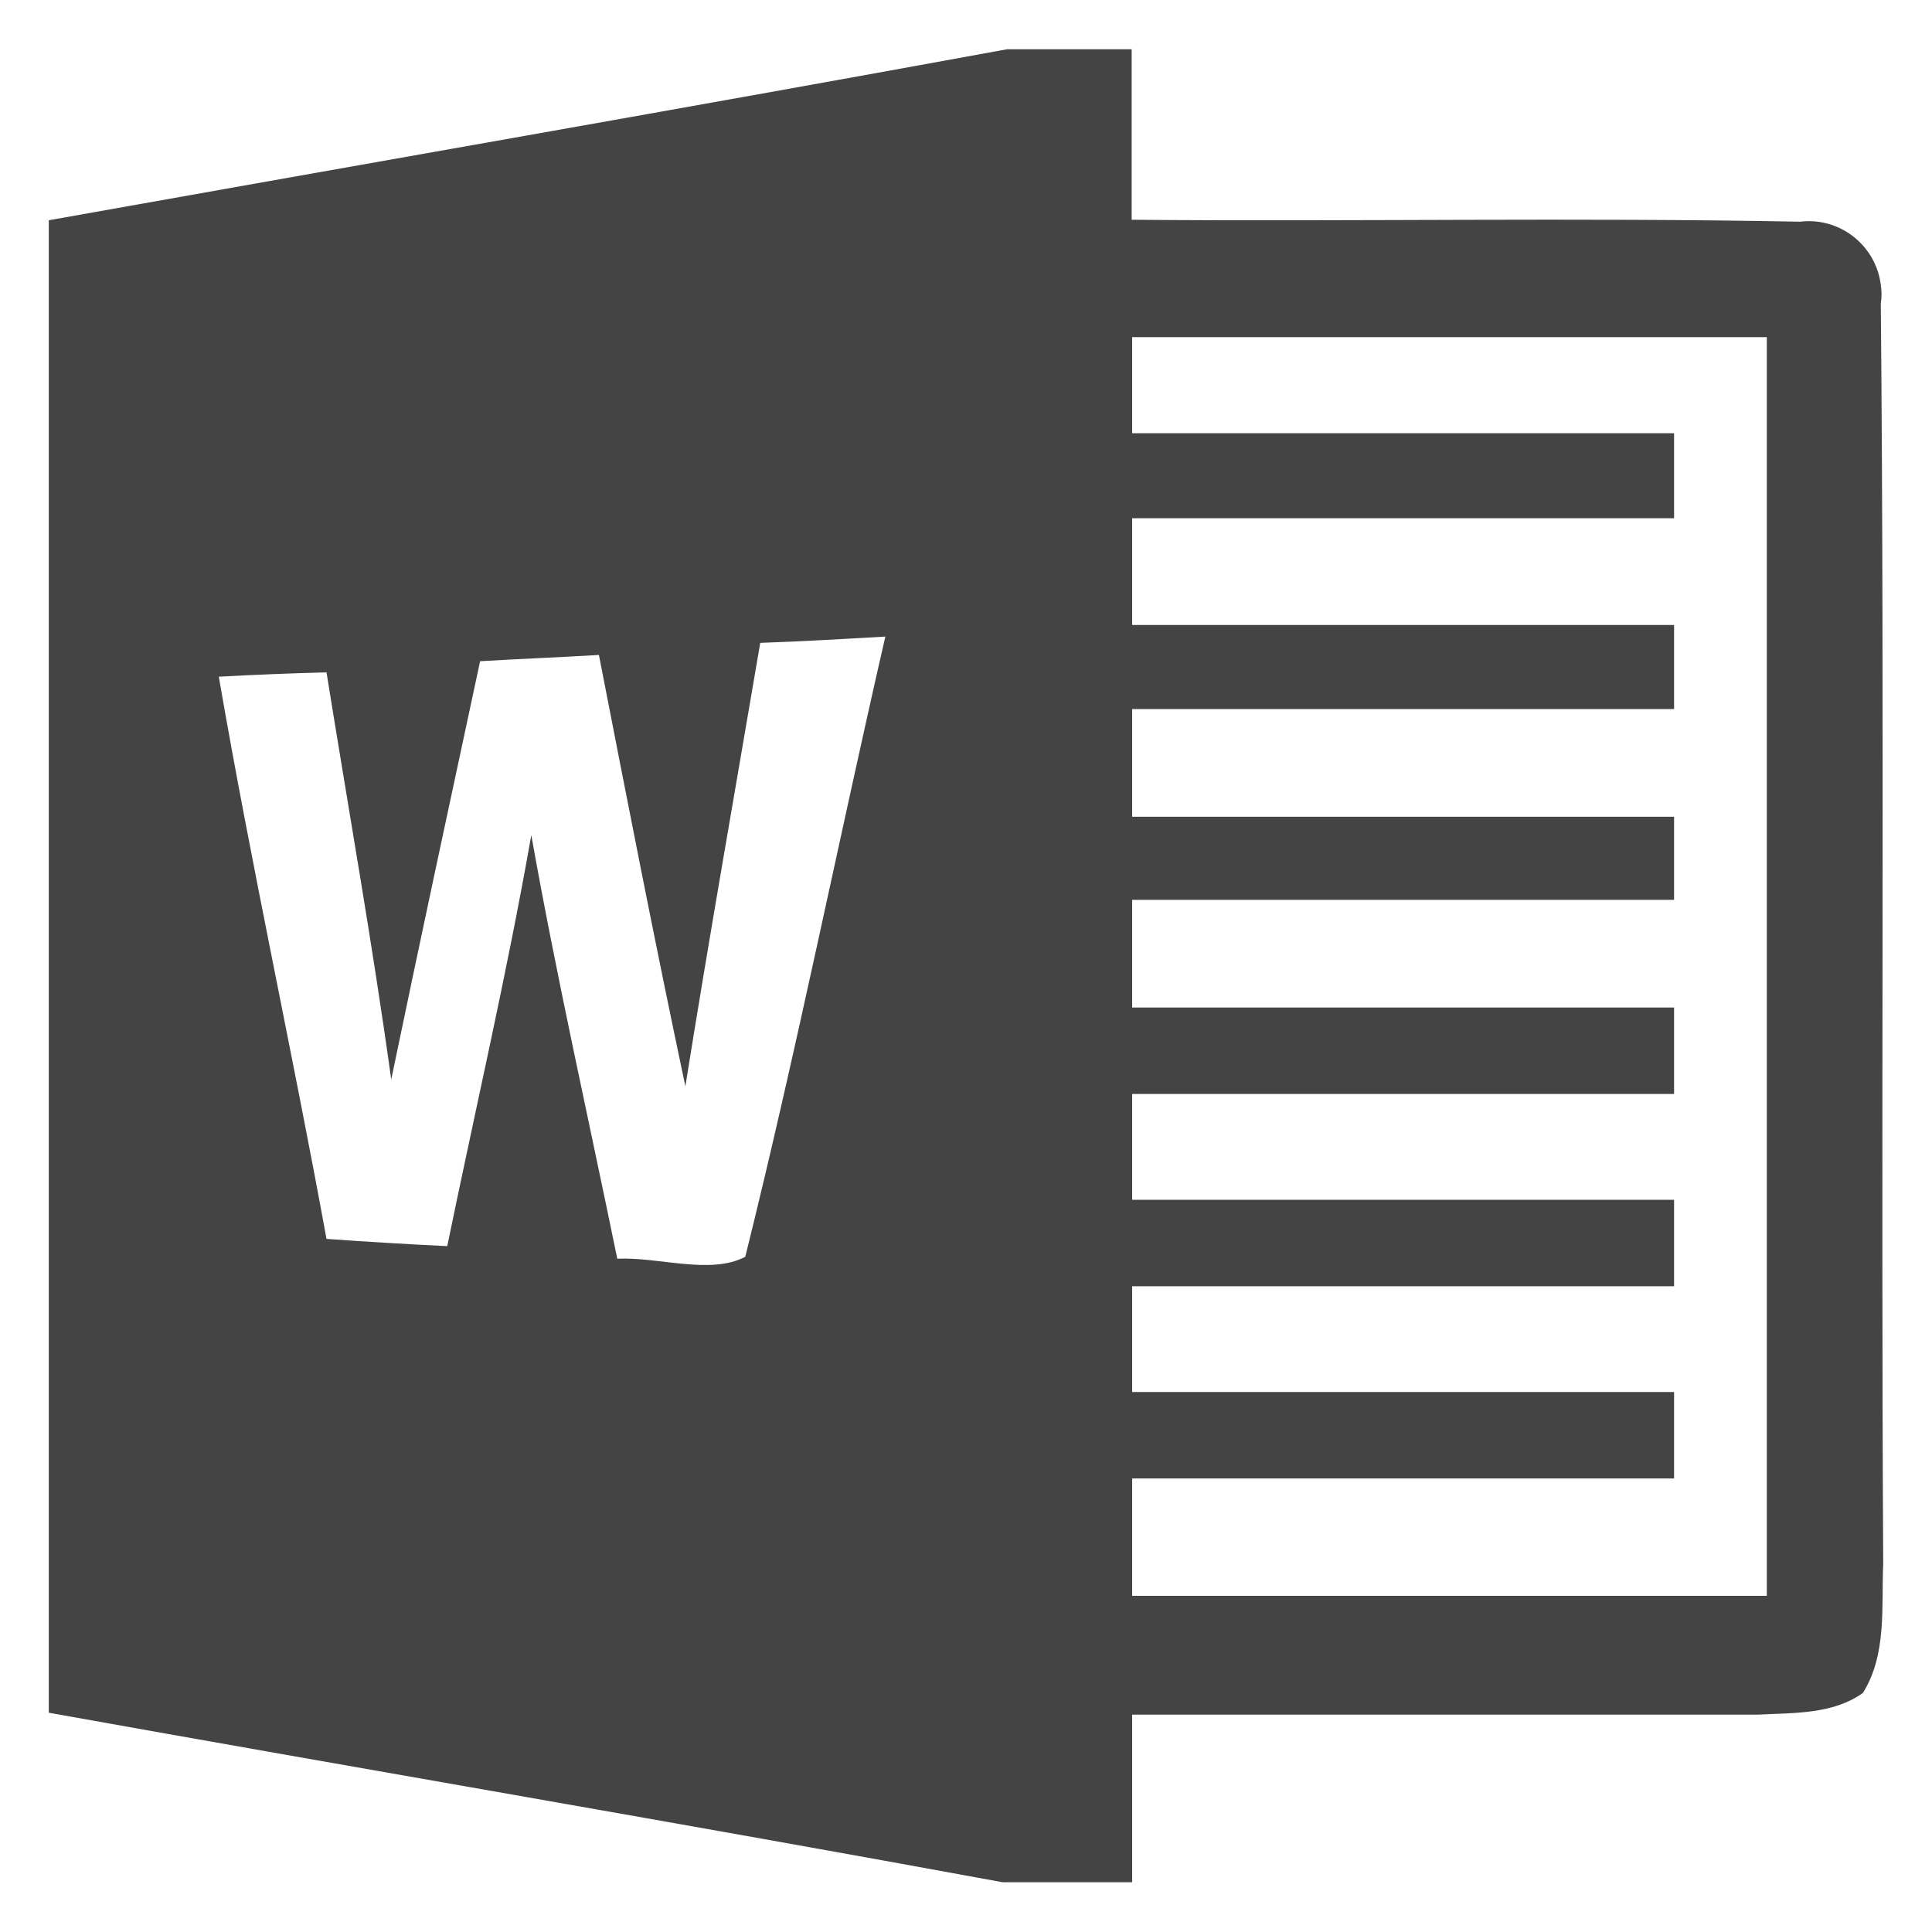
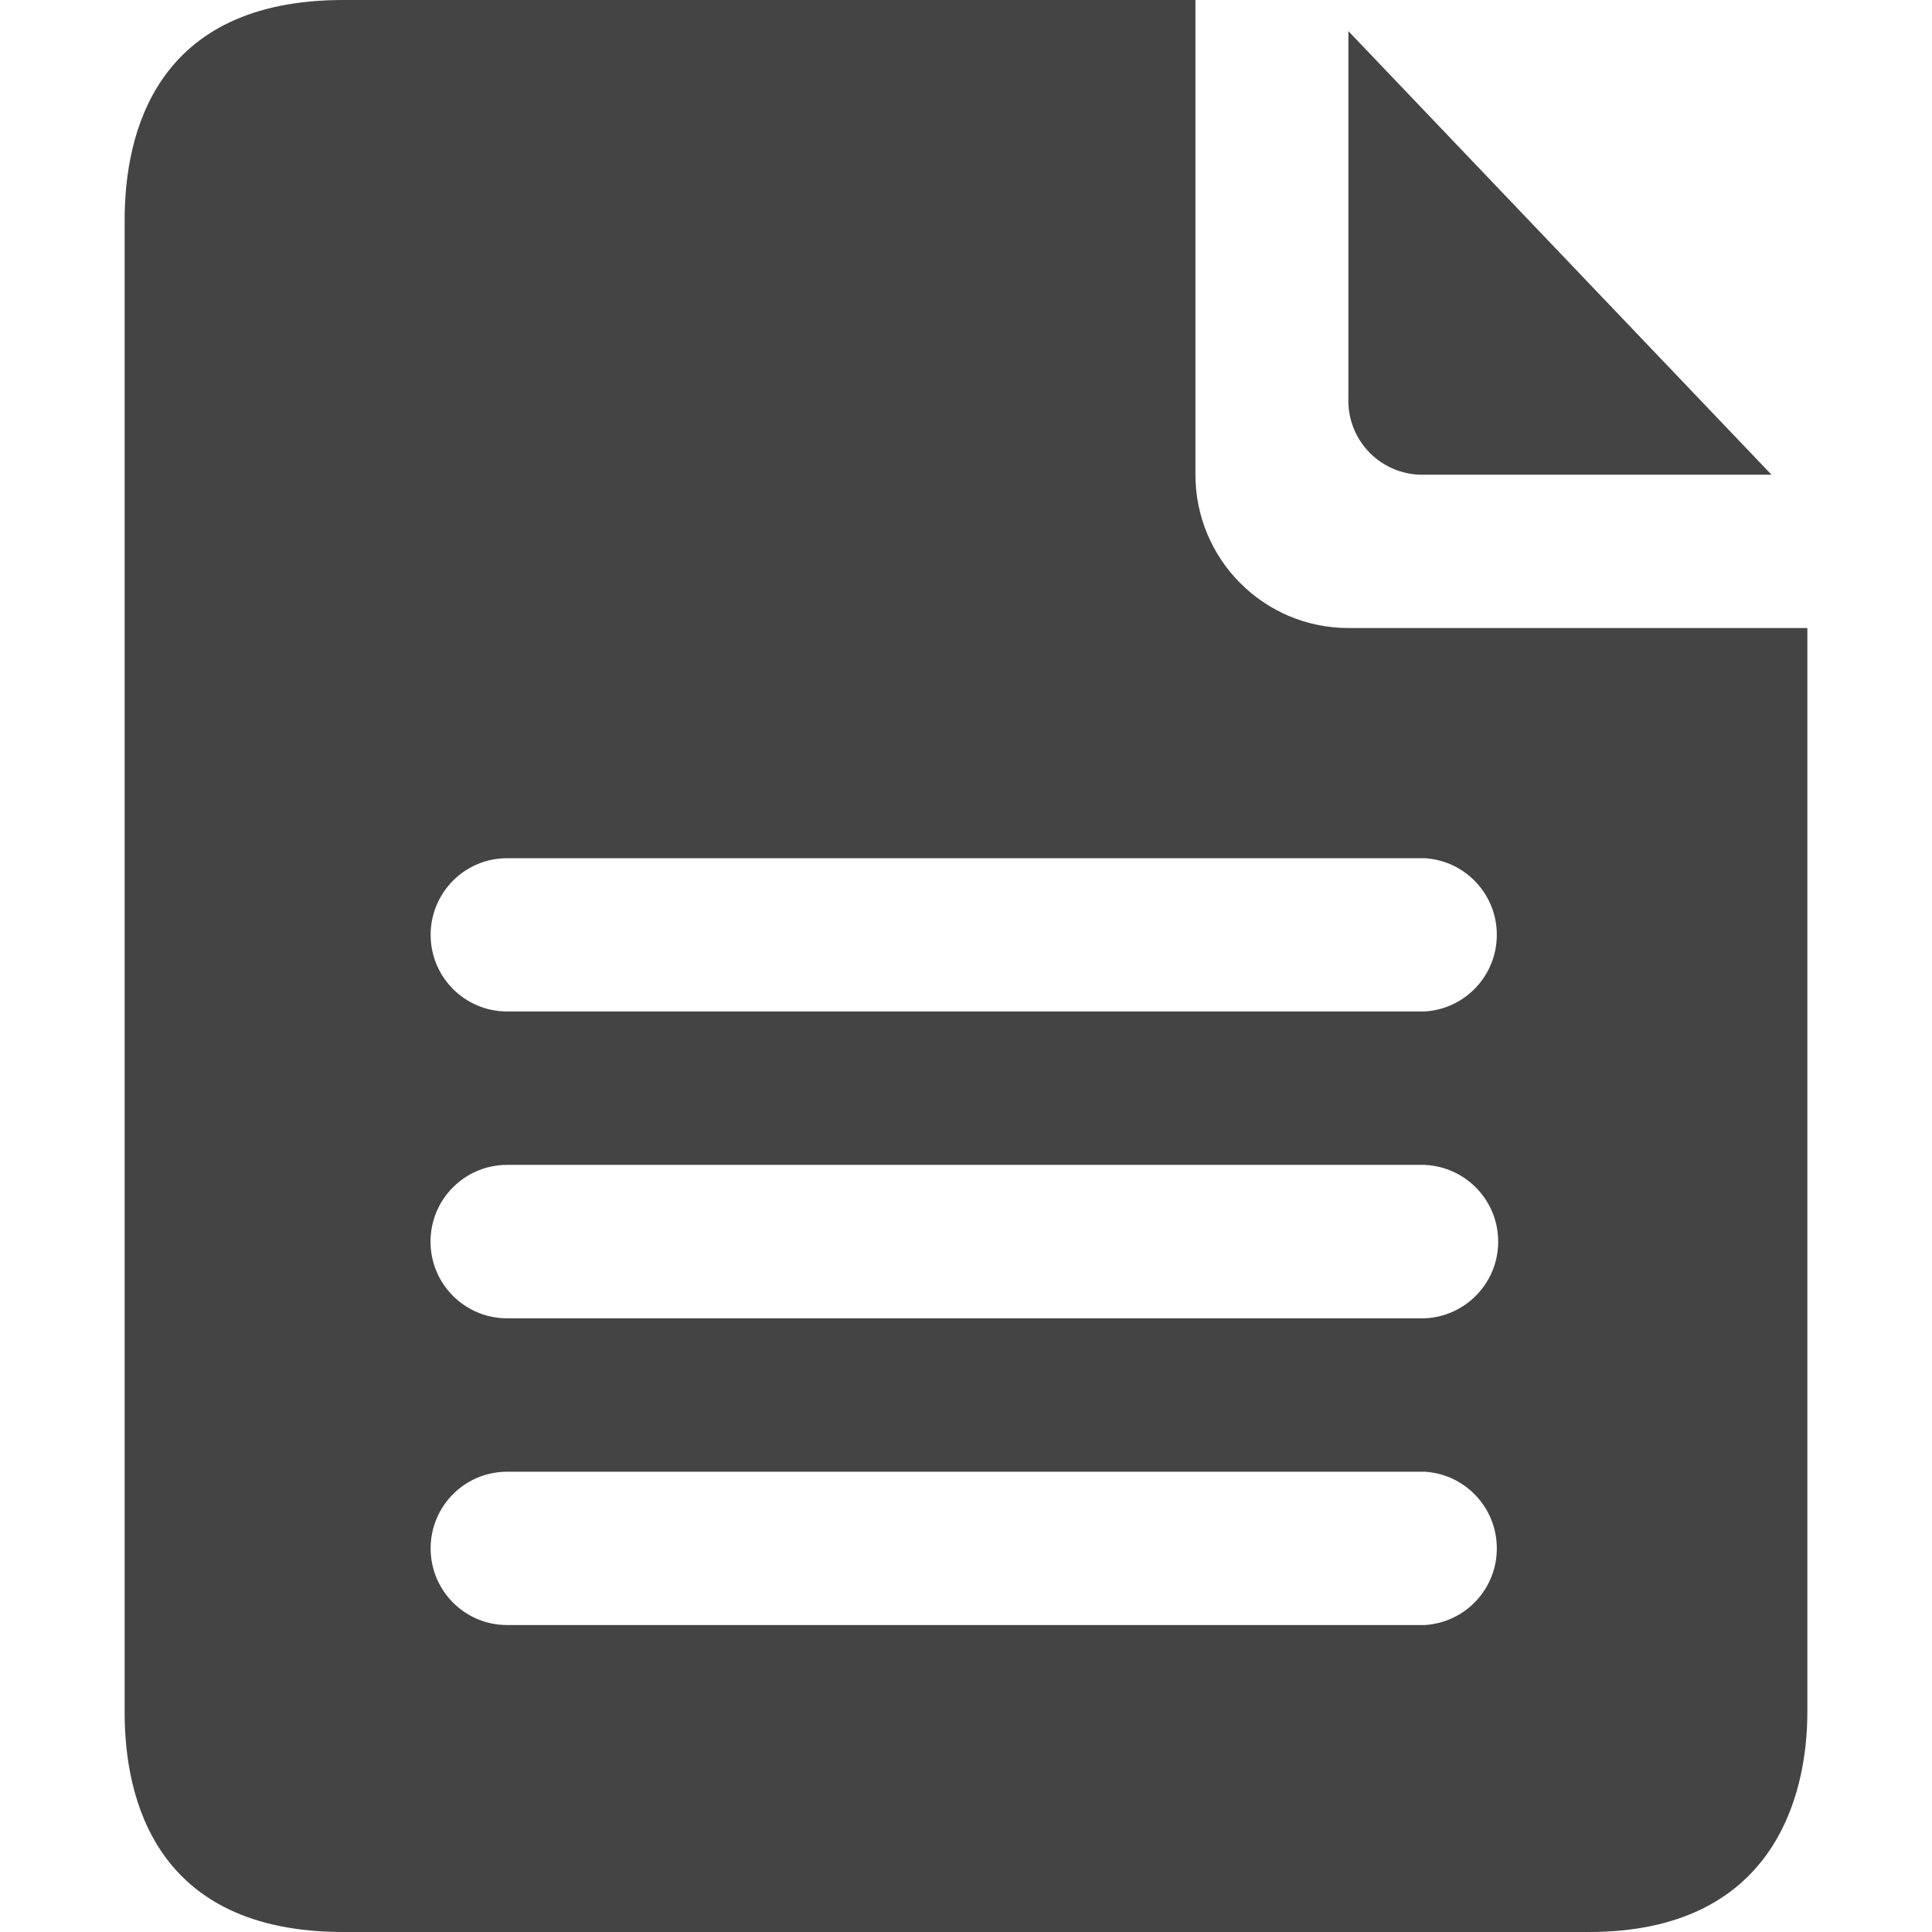
- <svg xmlns="http://www.w3.org/2000/svg" t="1725342165672" class="icon" viewBox="0 0 1024 1024" version="1.1" p-id="37242" width="16" height="16">
-   <path d="M996.864 160.768c0.512-3.072 0.512-6.4 0-9.728-2.56-20.992-21.76-36.096-42.752-33.536-118.016-2.304-236.032 0-354.304-1.024V26.112h-66.048C364.544 57.088 195.072 86.528 25.856 116.736v791.04c168.448 30.208 337.152 58.88 505.6 89.856h68.608V908.8h331.52c18.944-1.024 39.68 0 55.808-11.52 12.8-20.48 9.728-45.824 10.752-68.608-1.28-221.952 0.768-445.184-1.28-667.904zM395.008 666.112c-18.432 9.728-45.824 0-67.84 1.024-15.36-75.008-32.256-149.504-45.568-224.512-12.8 72.96-29.696 145.408-44.544 217.856-21.248-1.024-42.496-2.304-64-3.84C154.88 557.056 133.12 458.24 115.968 358.656c18.944-1.024 37.888-1.792 57.088-2.304 11.52 71.936 24.32 143.616 34.304 215.808 15.36-73.984 31.232-147.712 47.104-221.696 20.992-1.28 41.984-2.048 62.976-3.328 14.848 76.288 29.696 152.576 45.824 228.608 12.544-78.592 26.368-156.672 39.68-235.008 22.016-0.768 44.032-2.048 66.304-3.328-25.088 109.312-47.104 219.648-74.24 328.704z m541.44 179.712H600.064v-62.208h287.232v-45.824H600.064v-56.064h287.232v-45.824H600.064v-56.064h287.232v-45.824H600.064v-57.088h287.232v-44.032H600.064v-57.088h287.232v-44.544H600.064v-56.576h287.232V229.632H600.064V178.688h336.384v667.136z" fill="#444444" p-id="37243" />
+ <svg xmlns="http://www.w3.org/2000/svg" t="1730456885551" class="icon" viewBox="0 0 1024 1024" version="1.1" p-id="14509" width="16" height="16">
+   <path d="M842.105 1024H181.896C82.507 1024 65.973 953.404 66.063 907.384V116.616C66.063 70.536 82.538 0 181.896 0h451.704v251.543c0 44.905 36.292 81.318 81.077 81.318h243.26v574.524c0 46.08-18.974 116.616-115.832 116.616z m-86.859-569.133H268.755c-22.377 0-40.508 18.191-40.508 40.629 0 22.408 18.131 40.599 40.508 40.599h486.4a40.659 40.659 0 0 0 38.189-40.568 40.659 40.659 0 0 0-38.099-40.659z m0 162.545H268.755c-22.408 0-40.568 18.221-40.568 40.659 0 22.468 18.161 40.659 40.568 40.659h486.4a40.659 40.659 0 0 0 38.912-40.629 40.659 40.659 0 0 0-38.822-40.659z m0 162.635H268.755c-22.377 0-40.508 18.191-40.508 40.629s18.131 40.629 40.508 40.629h486.4a40.659 40.659 0 0 0 38.189-40.599 40.659 40.659 0 0 0-38.099-40.659zM714.677 210.914V16.504l224.256 235.098h-183.748a39.213 39.213 0 0 1-40.508-40.659z" fill="#444444" p-id="14510" />
</svg>
